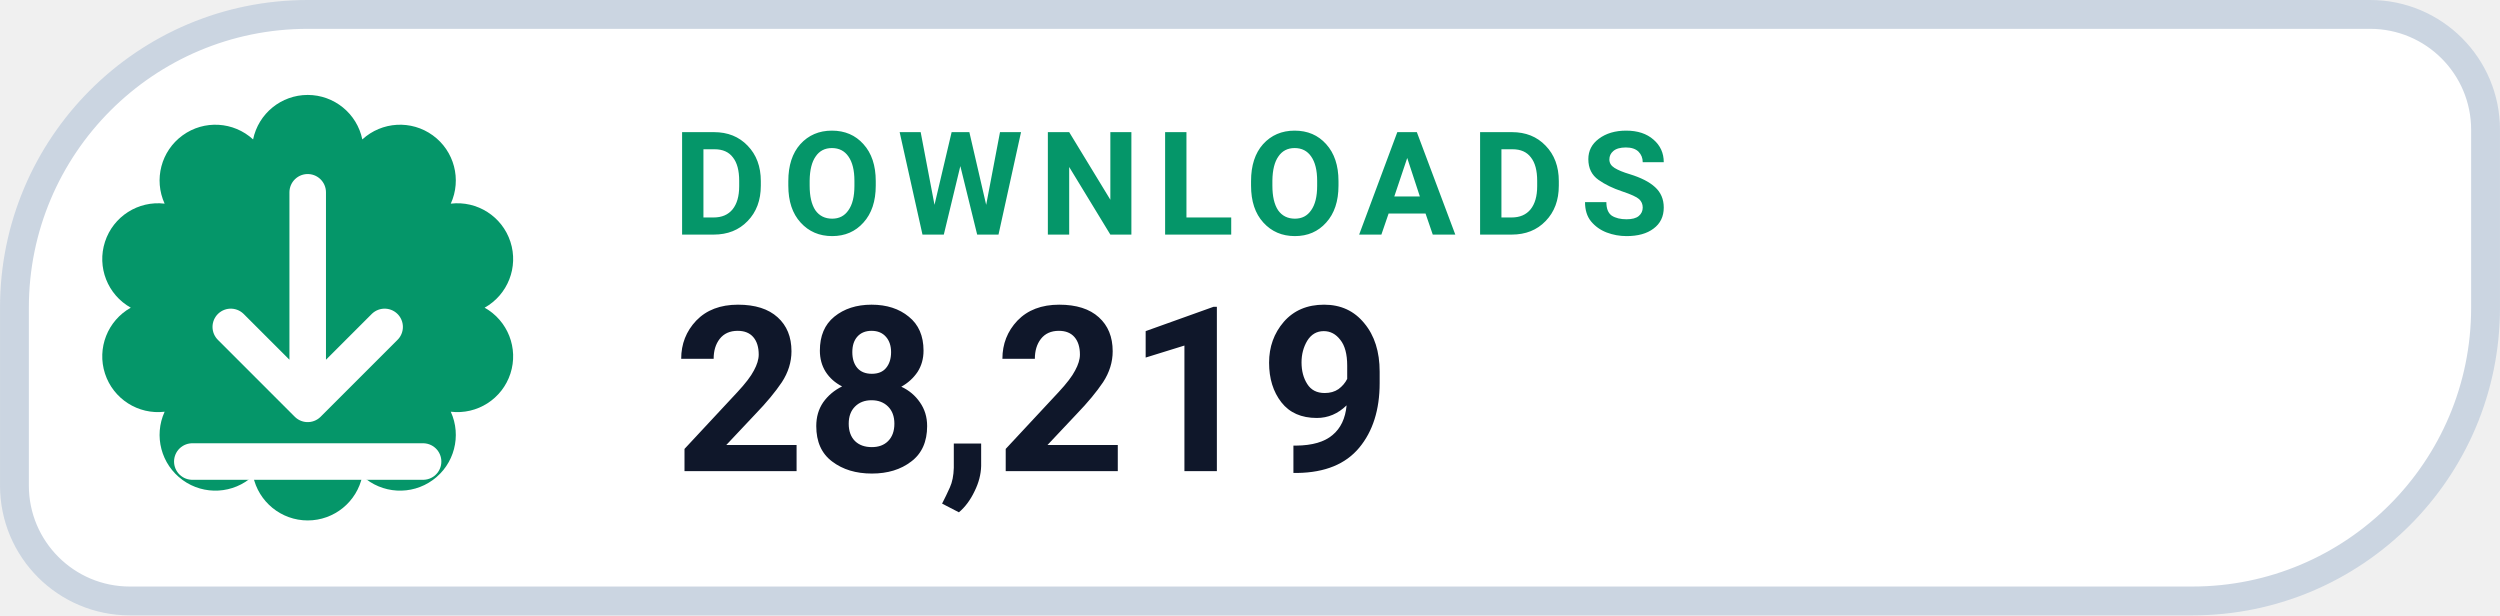
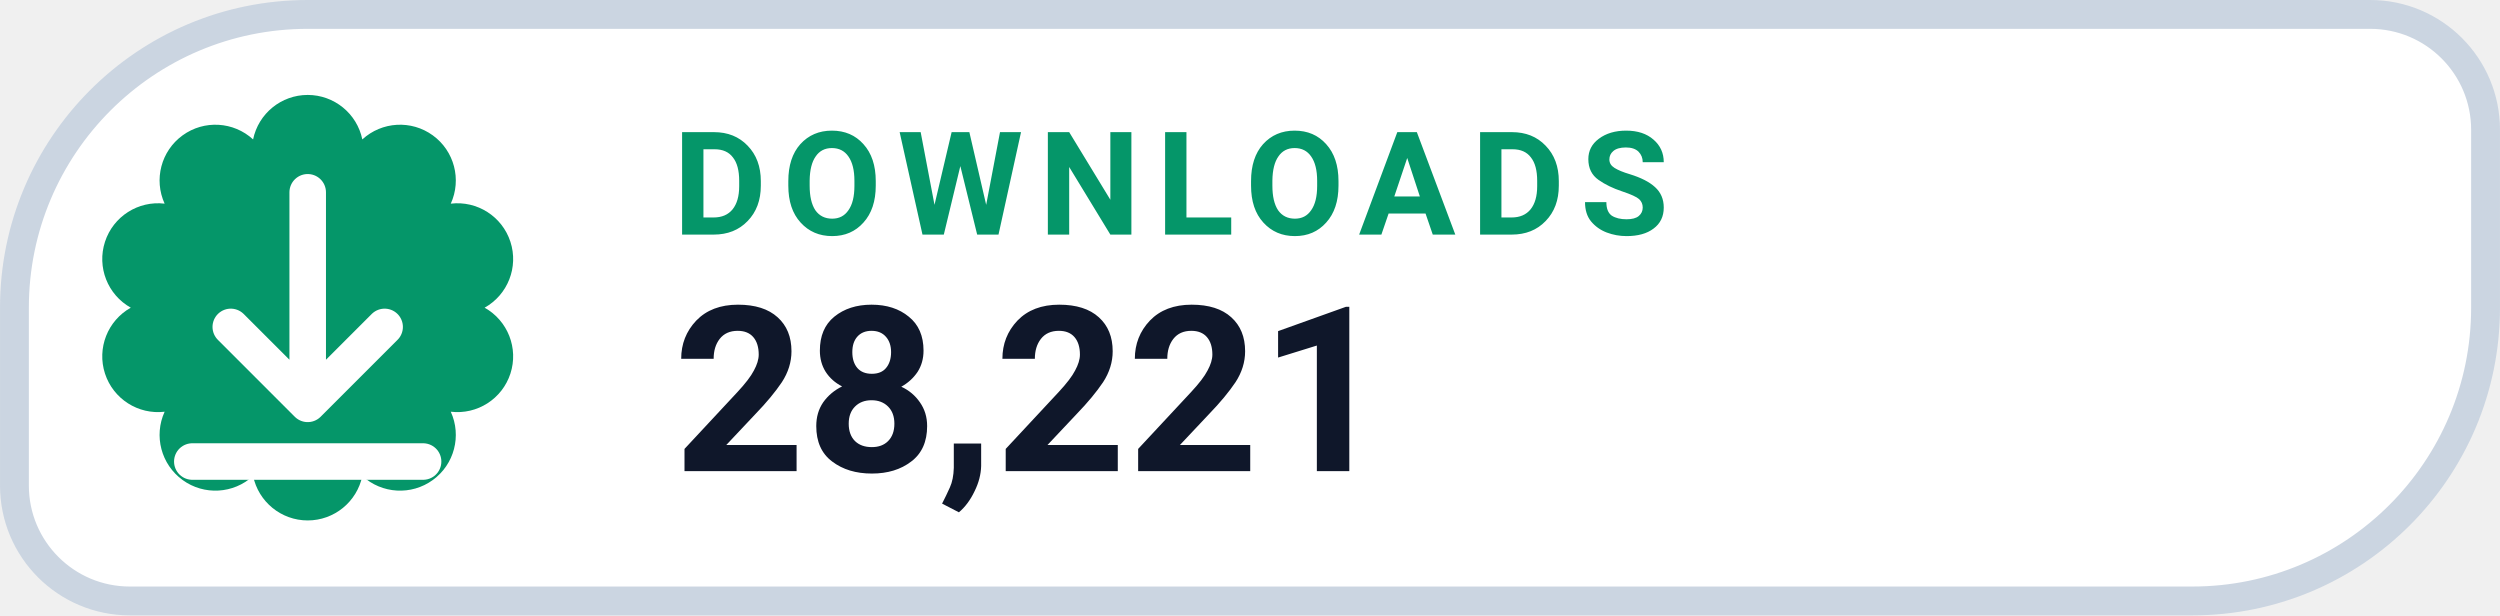
- <svg xmlns="http://www.w3.org/2000/svg" width="126" height="31.015" viewBox="0 0 130 32" role="img" aria-label="DOWNLOADS 28,219">
+ <svg xmlns="http://www.w3.org/2000/svg" width="126" height="31.015" viewBox="0 0 130 32" role="img" aria-label="DOWNLOADS 28,221">
  <path d="M 16.00 0.75 H 123.25 A 6.00 6.00 0 0 1 129.25 6.75 V 16.00 A 15.25 15.25 0 0 1 114.00 31.25 H 6.75 A 6.00 6.00 0 0 1 0.75 25.25 V 16.00 A 15.25 15.25 0 0 1 16.00 0.75 Z" fill="#FFFFFF" stroke="#CBD5E1" stroke-width="1.5" />
  <path d="M 13.16 7.25 A 2.90 2.90 0 0 1 18.84 7.25 A 2.90 2.90 0 0 1 23.44 10.59 A 2.90 2.90 0 0 1 25.20 16.00 A 2.90 2.90 0 0 1 23.44 21.41 A 2.90 2.90 0 0 1 18.84 24.75 A 2.90 2.90 0 0 1 13.16 24.75 A 2.90 2.90 0 0 1 8.56 21.41 A 2.90 2.90 0 0 1 6.80 16.00 A 2.90 2.90 0 0 1 8.56 10.59 A 2.90 2.90 0 0 1 13.16 7.25 Z" fill="#059669" />
  <g transform="translate(16 16)" style="color:#FFFFFF;">
    <path d="M0 -6 v11 m0 0 l4 -4 m-4 4 l-4 -4 M-6 8 h12" fill="none" stroke="currentColor" stroke-width="1.9" stroke-linecap="round" stroke-linejoin="round" />
  </g>
  <text x="35" y="12.2" fill="#059669" font-family="-apple-system,BlinkMacSystemFont,'Segoe UI',Roboto,Helvetica,Arial,sans-serif" font-size="7.5" font-weight="700" letter-spacing=".8">DOWNLOADS</text>
-   <text x="35" y="24.5" fill="#0F172A" font-family="-apple-system,BlinkMacSystemFont,'Segoe UI',Roboto,Helvetica,Arial,sans-serif" font-size="12" font-weight="750">28,219</text>
+   <text x="35" y="24.5" fill="#0F172A" font-family="-apple-system,BlinkMacSystemFont,'Segoe UI',Roboto,Helvetica,Arial,sans-serif" font-size="12" font-weight="750">28,221</text>
</svg>
